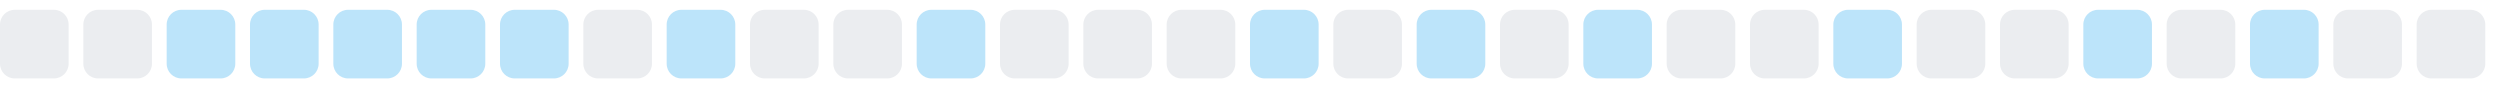
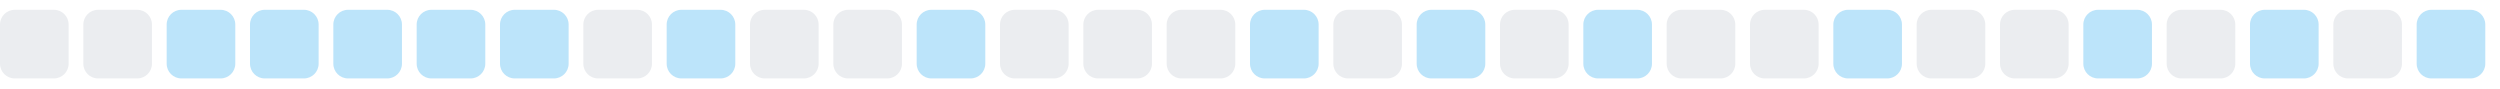
<svg xmlns="http://www.w3.org/2000/svg" width="255" height="9">
  <style>
        .level0 { fill: #ebedf0; }
        .level1 { fill: #bce4fa; }
        .level2 { fill: #75c7f7; }
        .level3 { fill: #30a9f2; }
        .level4 { fill: #008ee6; }
        @media (prefers-color-scheme: dark) {
          .level0 { fill: #161b22; }
          .level1 { fill: #0b3b5c; }
          .level2 { fill: #0a6299; }
          .level3 { fill: #008ee6; }
          .level4 { fill: #5bc4ff; }
        }
      </style>
  <rect x="0.0" y="1" width="7" height="7" rx="1.5" ry="1.5" class="level0" />
  <rect x="8.5" y="1" width="7" height="7" rx="1.5" ry="1.5" class="level0" />
  <rect x="17.0" y="1" width="7" height="7" rx="1.5" ry="1.5" class="level1" />
  <rect x="25.5" y="1" width="7" height="7" rx="1.5" ry="1.5" class="level1" />
  <rect x="34.0" y="1" width="7" height="7" rx="1.5" ry="1.5" class="level1" />
  <rect x="42.5" y="1" width="7" height="7" rx="1.5" ry="1.5" class="level1" />
  <rect x="51.0" y="1" width="7" height="7" rx="1.5" ry="1.5" class="level1" />
  <rect x="59.5" y="1" width="7" height="7" rx="1.5" ry="1.5" class="level0" />
  <rect x="68.0" y="1" width="7" height="7" rx="1.5" ry="1.5" class="level1" />
  <rect x="76.5" y="1" width="7" height="7" rx="1.5" ry="1.5" class="level0" />
  <rect x="85.0" y="1" width="7" height="7" rx="1.5" ry="1.5" class="level0" />
  <rect x="93.5" y="1" width="7" height="7" rx="1.5" ry="1.5" class="level1" />
  <rect x="102.0" y="1" width="7" height="7" rx="1.5" ry="1.5" class="level0" />
  <rect x="110.5" y="1" width="7" height="7" rx="1.5" ry="1.5" class="level0" />
  <rect x="119.0" y="1" width="7" height="7" rx="1.5" ry="1.5" class="level0" />
  <rect x="127.5" y="1" width="7" height="7" rx="1.5" ry="1.5" class="level1" />
  <rect x="136.0" y="1" width="7" height="7" rx="1.5" ry="1.5" class="level0" />
  <rect x="144.5" y="1" width="7" height="7" rx="1.5" ry="1.5" class="level1" />
  <rect x="153.0" y="1" width="7" height="7" rx="1.5" ry="1.5" class="level0" />
  <rect x="161.5" y="1" width="7" height="7" rx="1.5" ry="1.5" class="level1" />
  <rect x="170.0" y="1" width="7" height="7" rx="1.5" ry="1.5" class="level0" />
  <rect x="178.5" y="1" width="7" height="7" rx="1.5" ry="1.5" class="level0" />
  <rect x="187.0" y="1" width="7" height="7" rx="1.5" ry="1.5" class="level1" />
  <rect x="195.5" y="1" width="7" height="7" rx="1.5" ry="1.5" class="level0" />
  <rect x="204.0" y="1" width="7" height="7" rx="1.5" ry="1.5" class="level0" />
  <rect x="212.5" y="1" width="7" height="7" rx="1.5" ry="1.5" class="level1" />
  <rect x="221.0" y="1" width="7" height="7" rx="1.5" ry="1.5" class="level0" />
  <rect x="229.5" y="1" width="7" height="7" rx="1.5" ry="1.5" class="level1" />
  <rect x="238.0" y="1" width="7" height="7" rx="1.5" ry="1.5" class="level0" />
-   <rect x="246.5" y="1" width="7" height="7" rx="1.5" ry="1.5" class="level0" />
+   <rect x="246.5" y="1" width="7" height="7" rx="1.5" ry="1.5" class="level1" />
</svg>
